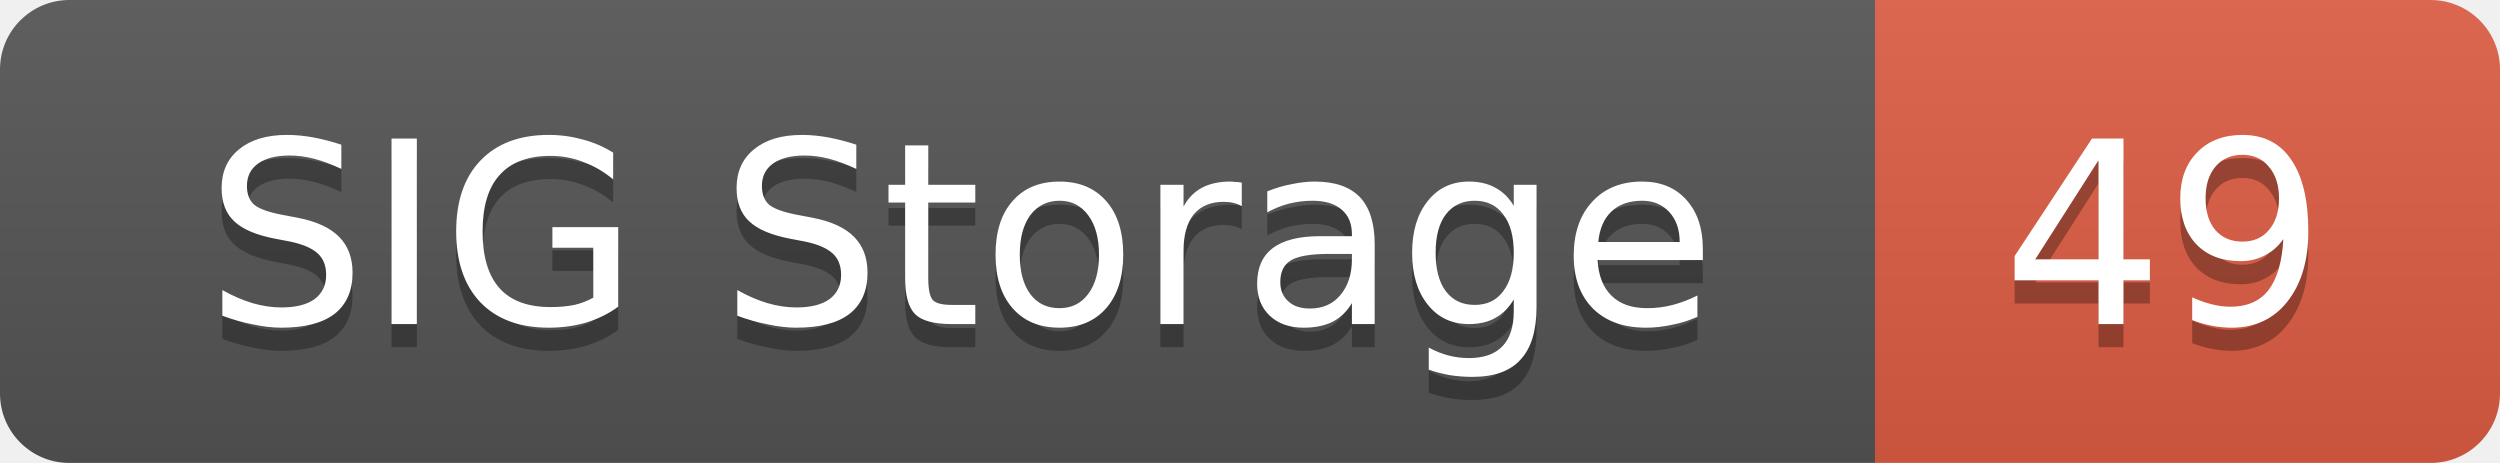
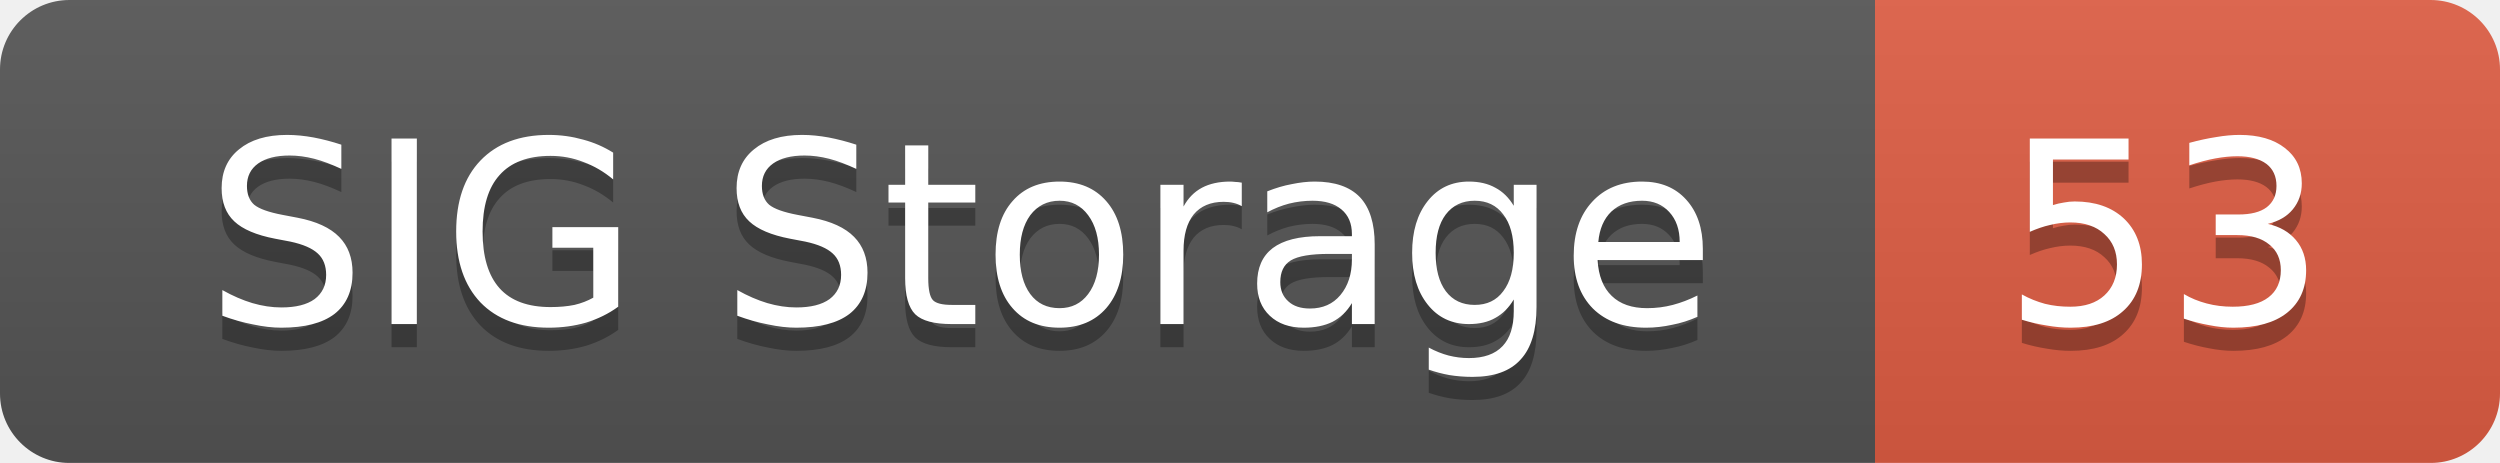
<svg xmlns="http://www.w3.org/2000/svg" width="108" height="20">
  <linearGradient id="smooth" x2="0" y2="100%">
    <stop offset="0" stop-color="#bbb" stop-opacity=".1" />
    <stop offset="1" stop-opacity=".1" />
  </linearGradient>
  <mask id="round">
    <rect width="108" height="20" rx="3" fill="#fff" />
  </mask>
  <g mask="url(#round)">
    <rect width="81" height="20" fill="#555" />
    <rect x="81" width="27" height="20" fill="#e05d44" />
    <rect width="108" height="20" fill="url(#smooth)" />
  </g>
  <g fill="#fff" text-anchor="middle" font-family="DejaVu Sans,Verdana,Geneva,sans-serif" font-size="11">
    <text x="41.5" y="15" fill="#010101" fill-opacity=".3">SIG Storage</text>
    <text x="41.5" y="14">SIG Storage</text>
-     <text x="93.5" y="15" fill="#010101" fill-opacity=".3">49</text>
-     <text x="93.5" y="14">49</text>
+     <text x="93.5" y="15" fill="#010101" fill-opacity=".3">53</text>
+     <text x="93.5" y="14">53</text>
  </g>
</svg>
